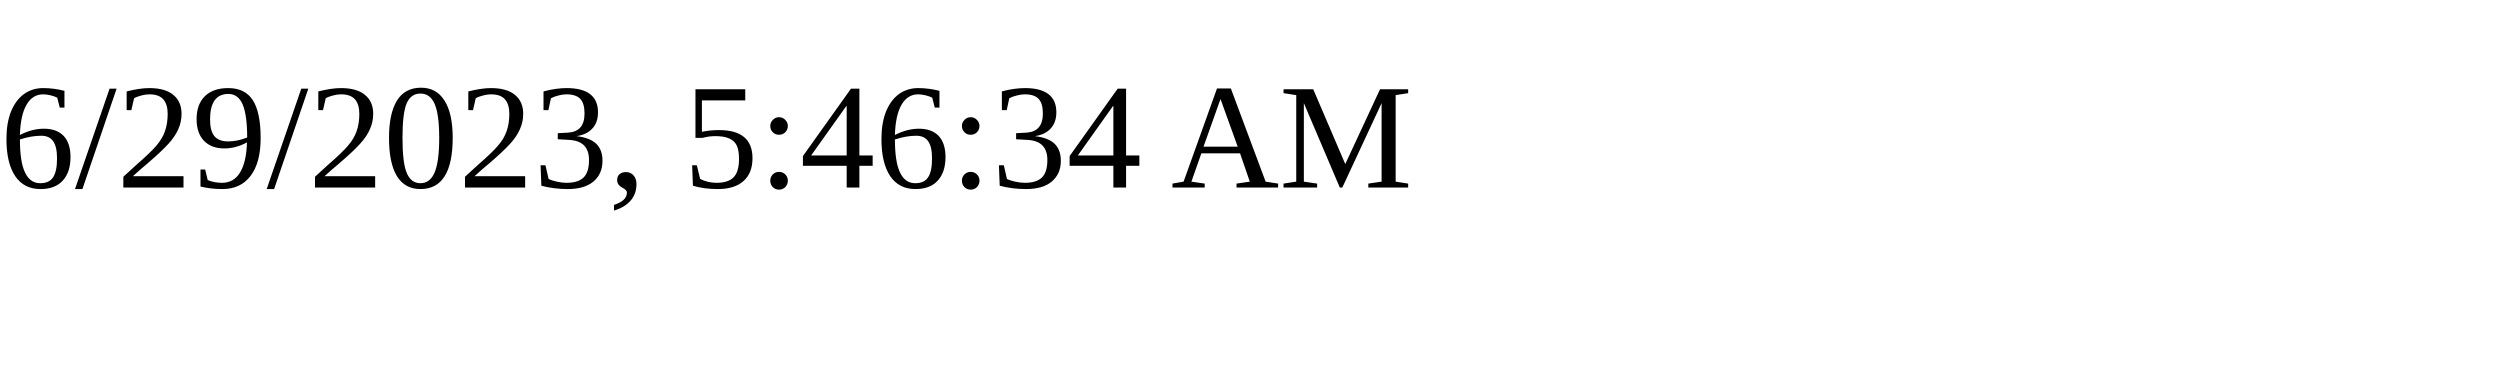
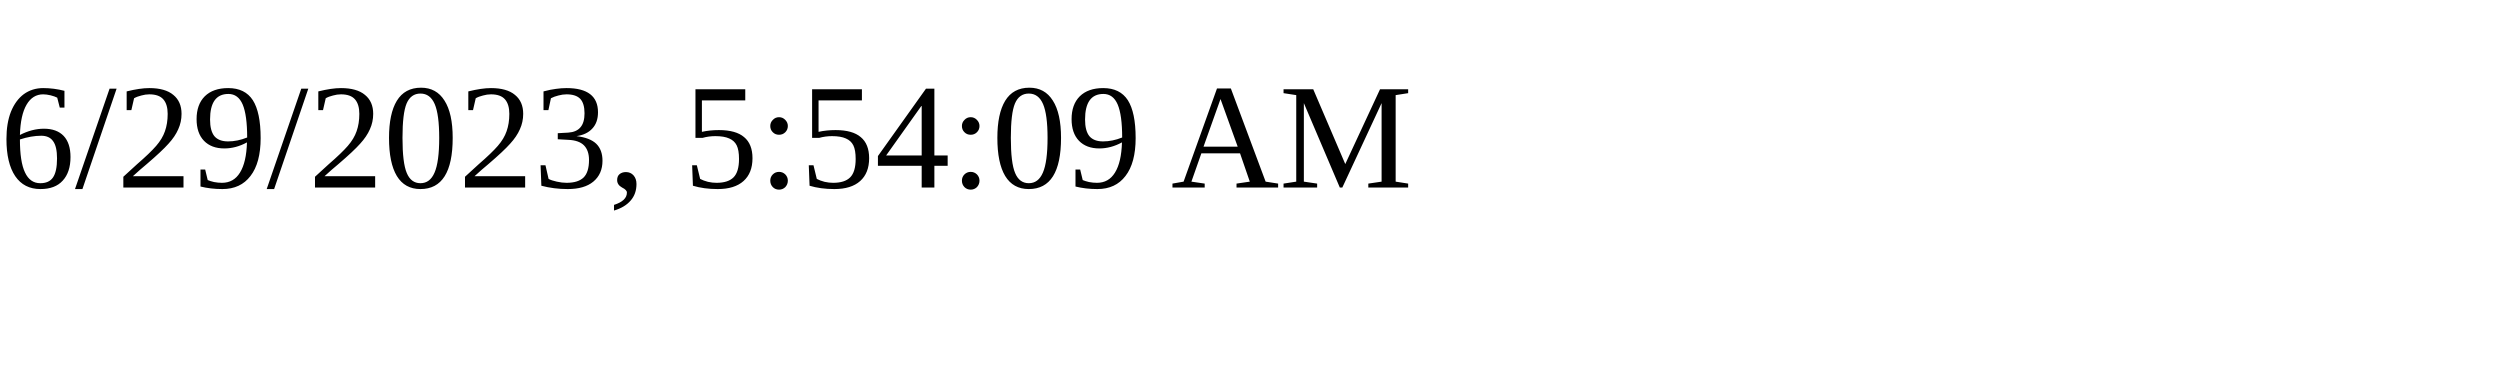
<svg xmlns="http://www.w3.org/2000/svg" height="30" width="200">
-   <text x="0" y="15">6/29/2023, 5:46:34 AM</text>
+   <text x="0" y="15">6/29/2023, 5:54:09 AM</text>
</svg>
